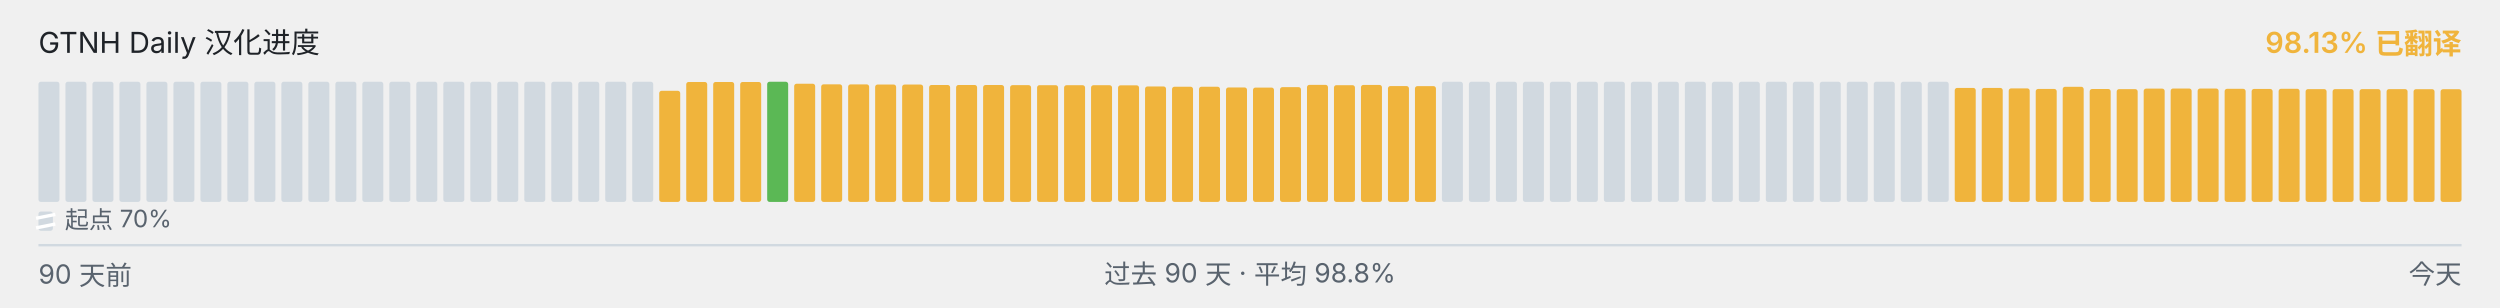
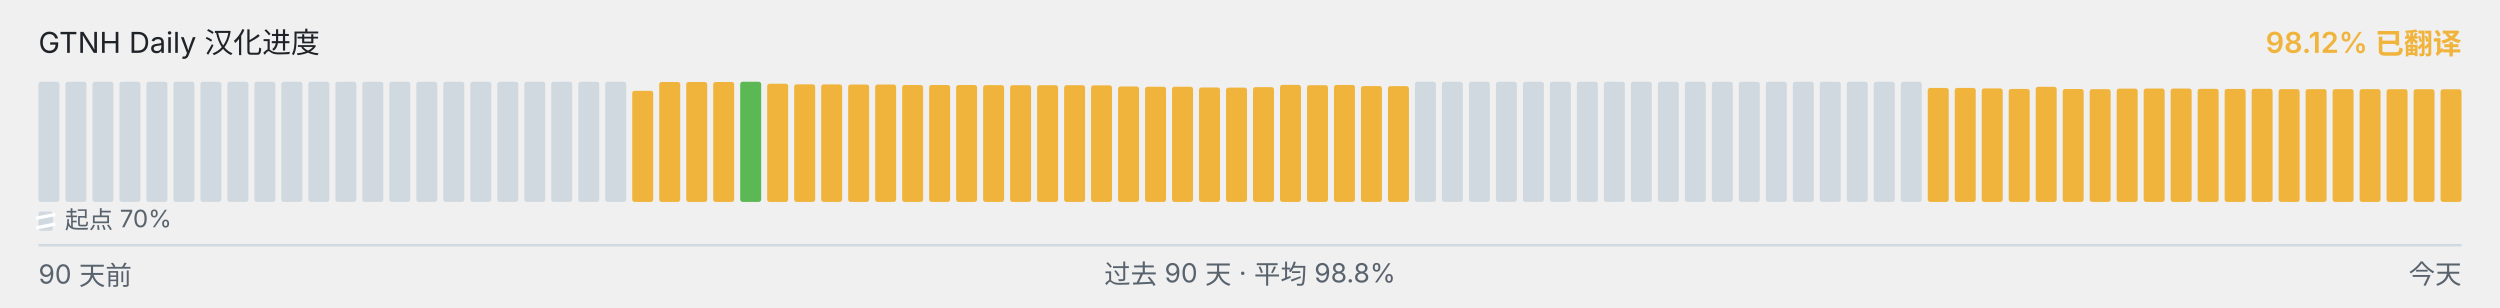
<svg xmlns="http://www.w3.org/2000/svg" viewBox="0 0 1040 128" width="1040" height="128" role="img" aria-label="GTNH Daily 汉化进度">
  <g font-family="-apple-system, BlinkMacSystemFont, &quot;Segoe UI&quot;, &quot;PingFang SC&quot;, &quot;Hiragino Sans GB&quot;, &quot;Microsoft YaHei&quot;, &quot;Source Han Sans SC&quot;, sans-serif" font-size="12">
    <text x="16" y="22" fill="#1f2328">GTNH Daily 汉化进度</text>
-     <text x="1024" y="22" text-anchor="end" fill="#F0B43C" font-weight="600">98.13% 已翻译</text>
+     <text x="1024" y="22" text-anchor="end" fill="#F0B43C" font-weight="600">98.12% 已翻译</text>
  </g>
  <g>
    <rect x="16.00" y="34.00" width="8.73" height="50.00" rx="1" ry="1" fill="#d1d9e0" />
    <rect x="27.23" y="34.00" width="8.73" height="50.00" rx="1" ry="1" fill="#d1d9e0" />
    <rect x="38.46" y="34.00" width="8.73" height="50.00" rx="1" ry="1" fill="#d1d9e0" />
    <rect x="49.68" y="34.00" width="8.73" height="50.00" rx="1" ry="1" fill="#d1d9e0" />
    <rect x="60.91" y="34.00" width="8.73" height="50.00" rx="1" ry="1" fill="#d1d9e0" />
    <rect x="72.14" y="34.00" width="8.73" height="50.00" rx="1" ry="1" fill="#d1d9e0" />
    <rect x="83.37" y="34.00" width="8.73" height="50.00" rx="1" ry="1" fill="#d1d9e0" />
    <rect x="94.59" y="34.00" width="8.73" height="50.00" rx="1" ry="1" fill="#d1d9e0" />
    <rect x="105.82" y="34.00" width="8.73" height="50.00" rx="1" ry="1" fill="#d1d9e0" />
    <rect x="117.05" y="34.00" width="8.73" height="50.00" rx="1" ry="1" fill="#d1d9e0" />
    <rect x="128.28" y="34.00" width="8.73" height="50.00" rx="1" ry="1" fill="#d1d9e0" />
    <rect x="139.51" y="34.00" width="8.73" height="50.00" rx="1" ry="1" fill="#d1d9e0" />
    <rect x="150.73" y="34.00" width="8.73" height="50.00" rx="1" ry="1" fill="#d1d9e0" />
    <rect x="161.96" y="34.00" width="8.73" height="50.00" rx="1" ry="1" fill="#d1d9e0" />
    <rect x="173.19" y="34.00" width="8.73" height="50.00" rx="1" ry="1" fill="#d1d9e0" />
    <rect x="184.42" y="34.00" width="8.73" height="50.00" rx="1" ry="1" fill="#d1d9e0" />
    <rect x="195.64" y="34.00" width="8.73" height="50.00" rx="1" ry="1" fill="#d1d9e0" />
    <rect x="206.87" y="34.00" width="8.73" height="50.00" rx="1" ry="1" fill="#d1d9e0" />
    <rect x="218.10" y="34.00" width="8.73" height="50.00" rx="1" ry="1" fill="#d1d9e0" />
    <rect x="229.33" y="34.00" width="8.73" height="50.00" rx="1" ry="1" fill="#d1d9e0" />
    <rect x="240.56" y="34.00" width="8.73" height="50.00" rx="1" ry="1" fill="#d1d9e0" />
    <rect x="251.78" y="34.00" width="8.73" height="50.00" rx="1" ry="1" fill="#d1d9e0" />
-     <rect x="263.01" y="34.00" width="8.73" height="50.00" rx="1" ry="1" fill="#d1d9e0" />
-     <rect x="274.24" y="37.77" width="8.73" height="46.23" rx="1" ry="1" fill="#F0B43C" />
+     <rect x="263.01" y="37.77" width="8.73" height="46.23" rx="1" ry="1" fill="#F0B43C" />
+     <rect x="274.24" y="34.10" width="8.73" height="49.90" rx="1" ry="1" fill="#F0B43C" />
    <rect x="285.47" y="34.10" width="8.73" height="49.90" rx="1" ry="1" fill="#F0B43C" />
    <rect x="296.69" y="34.10" width="8.73" height="49.90" rx="1" ry="1" fill="#F0B43C" />
-     <rect x="307.92" y="34.10" width="8.73" height="49.90" rx="1" ry="1" fill="#F0B43C" />
-     <rect x="319.15" y="34.00" width="8.73" height="50.00" rx="1" ry="1" fill="#5BB855" />
-     <rect x="330.38" y="34.83" width="8.73" height="49.17" rx="1" ry="1" fill="#F0B43C" />
-     <rect x="341.61" y="35.08" width="8.73" height="48.92" rx="1" ry="1" fill="#F0B43C" />
-     <rect x="352.83" y="35.10" width="8.73" height="48.90" rx="1" ry="1" fill="#F0B43C" />
-     <rect x="364.06" y="35.17" width="8.73" height="48.83" rx="1" ry="1" fill="#F0B43C" />
-     <rect x="375.29" y="35.18" width="8.73" height="48.82" rx="1" ry="1" fill="#F0B43C" />
+     <rect x="307.92" y="34.00" width="8.73" height="50.00" rx="1" ry="1" fill="#5BB855" />
+     <rect x="319.15" y="34.83" width="8.73" height="49.17" rx="1" ry="1" fill="#F0B43C" />
+     <rect x="330.38" y="35.08" width="8.73" height="48.92" rx="1" ry="1" fill="#F0B43C" />
+     <rect x="341.61" y="35.10" width="8.73" height="48.90" rx="1" ry="1" fill="#F0B43C" />
+     <rect x="352.83" y="35.17" width="8.73" height="48.83" rx="1" ry="1" fill="#F0B43C" />
+     <rect x="364.06" y="35.18" width="8.73" height="48.82" rx="1" ry="1" fill="#F0B43C" />
+     <rect x="375.29" y="35.35" width="8.73" height="48.65" rx="1" ry="1" fill="#F0B43C" />
    <rect x="386.52" y="35.35" width="8.73" height="48.65" rx="1" ry="1" fill="#F0B43C" />
-     <rect x="397.74" y="35.35" width="8.73" height="48.65" rx="1" ry="1" fill="#F0B43C" />
-     <rect x="408.97" y="35.37" width="8.73" height="48.63" rx="1" ry="1" fill="#F0B43C" />
-     <rect x="420.20" y="35.42" width="8.73" height="48.58" rx="1" ry="1" fill="#F0B43C" />
-     <rect x="431.43" y="35.43" width="8.73" height="48.57" rx="1" ry="1" fill="#F0B43C" />
+     <rect x="397.74" y="35.37" width="8.73" height="48.63" rx="1" ry="1" fill="#F0B43C" />
+     <rect x="408.97" y="35.42" width="8.73" height="48.58" rx="1" ry="1" fill="#F0B43C" />
+     <rect x="420.20" y="35.43" width="8.73" height="48.57" rx="1" ry="1" fill="#F0B43C" />
+     <rect x="431.43" y="35.45" width="8.73" height="48.55" rx="1" ry="1" fill="#F0B43C" />
    <rect x="442.66" y="35.45" width="8.73" height="48.55" rx="1" ry="1" fill="#F0B43C" />
-     <rect x="453.88" y="35.45" width="8.73" height="48.55" rx="1" ry="1" fill="#F0B43C" />
-     <rect x="465.11" y="35.50" width="8.73" height="48.50" rx="1" ry="1" fill="#F0B43C" />
-     <rect x="476.34" y="35.97" width="8.73" height="48.03" rx="1" ry="1" fill="#F0B43C" />
+     <rect x="453.88" y="35.50" width="8.73" height="48.50" rx="1" ry="1" fill="#F0B43C" />
+     <rect x="465.11" y="35.97" width="8.73" height="48.03" rx="1" ry="1" fill="#F0B43C" />
+     <rect x="476.34" y="36.08" width="8.73" height="47.92" rx="1" ry="1" fill="#F0B43C" />
    <rect x="487.57" y="36.08" width="8.73" height="47.92" rx="1" ry="1" fill="#F0B43C" />
-     <rect x="498.79" y="36.08" width="8.73" height="47.92" rx="1" ry="1" fill="#F0B43C" />
-     <rect x="510.02" y="36.38" width="8.73" height="47.62" rx="1" ry="1" fill="#F0B43C" />
-     <rect x="521.25" y="36.43" width="8.73" height="47.57" rx="1" ry="1" fill="#F0B43C" />
-     <rect x="532.48" y="36.25" width="8.73" height="47.75" rx="1" ry="1" fill="#F0B43C" />
-     <rect x="543.71" y="35.30" width="8.73" height="48.70" rx="1" ry="1" fill="#F0B43C" />
-     <rect x="554.93" y="35.43" width="8.73" height="48.57" rx="1" ry="1" fill="#F0B43C" />
-     <rect x="566.16" y="35.33" width="8.73" height="48.67" rx="1" ry="1" fill="#F0B43C" />
-     <rect x="577.39" y="35.80" width="8.73" height="48.20" rx="1" ry="1" fill="#F0B43C" />
-     <rect x="588.62" y="35.83" width="8.73" height="48.17" rx="1" ry="1" fill="#F0B43C" />
+     <rect x="498.79" y="36.38" width="8.73" height="47.62" rx="1" ry="1" fill="#F0B43C" />
+     <rect x="510.02" y="36.43" width="8.73" height="47.57" rx="1" ry="1" fill="#F0B43C" />
+     <rect x="521.25" y="36.25" width="8.73" height="47.75" rx="1" ry="1" fill="#F0B43C" />
+     <rect x="532.48" y="35.30" width="8.73" height="48.70" rx="1" ry="1" fill="#F0B43C" />
+     <rect x="543.71" y="35.43" width="8.73" height="48.57" rx="1" ry="1" fill="#F0B43C" />
+     <rect x="554.93" y="35.33" width="8.73" height="48.67" rx="1" ry="1" fill="#F0B43C" />
+     <rect x="566.16" y="35.80" width="8.73" height="48.20" rx="1" ry="1" fill="#F0B43C" />
+     <rect x="577.39" y="35.83" width="8.73" height="48.17" rx="1" ry="1" fill="#F0B43C" />
+     <rect x="588.62" y="34.00" width="8.73" height="50.00" rx="1" ry="1" fill="#d1d9e0" />
    <rect x="599.84" y="34.00" width="8.73" height="50.00" rx="1" ry="1" fill="#d1d9e0" />
    <rect x="611.07" y="34.00" width="8.73" height="50.00" rx="1" ry="1" fill="#d1d9e0" />
    <rect x="622.30" y="34.00" width="8.73" height="50.00" rx="1" ry="1" fill="#d1d9e0" />
    <rect x="633.53" y="34.00" width="8.73" height="50.00" rx="1" ry="1" fill="#d1d9e0" />
    <rect x="644.76" y="34.00" width="8.73" height="50.00" rx="1" ry="1" fill="#d1d9e0" />
    <rect x="655.98" y="34.00" width="8.73" height="50.00" rx="1" ry="1" fill="#d1d9e0" />
    <rect x="667.21" y="34.00" width="8.73" height="50.00" rx="1" ry="1" fill="#d1d9e0" />
    <rect x="678.44" y="34.00" width="8.73" height="50.00" rx="1" ry="1" fill="#d1d9e0" />
    <rect x="689.67" y="34.00" width="8.73" height="50.00" rx="1" ry="1" fill="#d1d9e0" />
    <rect x="700.89" y="34.00" width="8.73" height="50.00" rx="1" ry="1" fill="#d1d9e0" />
    <rect x="712.12" y="34.00" width="8.73" height="50.00" rx="1" ry="1" fill="#d1d9e0" />
    <rect x="723.35" y="34.00" width="8.73" height="50.00" rx="1" ry="1" fill="#d1d9e0" />
    <rect x="734.58" y="34.00" width="8.73" height="50.00" rx="1" ry="1" fill="#d1d9e0" />
    <rect x="745.81" y="34.00" width="8.73" height="50.00" rx="1" ry="1" fill="#d1d9e0" />
    <rect x="757.03" y="34.00" width="8.73" height="50.00" rx="1" ry="1" fill="#d1d9e0" />
    <rect x="768.26" y="34.00" width="8.73" height="50.00" rx="1" ry="1" fill="#d1d9e0" />
    <rect x="779.49" y="34.00" width="8.73" height="50.00" rx="1" ry="1" fill="#d1d9e0" />
    <rect x="790.72" y="34.00" width="8.73" height="50.00" rx="1" ry="1" fill="#d1d9e0" />
-     <rect x="801.94" y="34.00" width="8.73" height="50.00" rx="1" ry="1" fill="#d1d9e0" />
+     <rect x="801.94" y="36.57" width="8.73" height="47.43" rx="1" ry="1" fill="#F0B43C" />
    <rect x="813.17" y="36.57" width="8.73" height="47.43" rx="1" ry="1" fill="#F0B43C" />
-     <rect x="824.40" y="36.57" width="8.73" height="47.43" rx="1" ry="1" fill="#F0B43C" />
-     <rect x="835.63" y="36.77" width="8.73" height="47.23" rx="1" ry="1" fill="#F0B43C" />
-     <rect x="846.86" y="37.00" width="8.73" height="47.00" rx="1" ry="1" fill="#F0B43C" />
-     <rect x="858.08" y="36.10" width="8.73" height="47.90" rx="1" ry="1" fill="#F0B43C" />
-     <rect x="869.31" y="37.02" width="8.73" height="46.98" rx="1" ry="1" fill="#F0B43C" />
-     <rect x="880.54" y="37.08" width="8.73" height="46.92" rx="1" ry="1" fill="#F0B43C" />
-     <rect x="891.77" y="36.87" width="8.73" height="47.13" rx="1" ry="1" fill="#F0B43C" />
-     <rect x="902.99" y="36.82" width="8.73" height="47.18" rx="1" ry="1" fill="#F0B43C" />
-     <rect x="914.22" y="36.83" width="8.73" height="47.17" rx="1" ry="1" fill="#F0B43C" />
-     <rect x="925.45" y="36.95" width="8.73" height="47.05" rx="1" ry="1" fill="#F0B43C" />
-     <rect x="936.68" y="37.00" width="8.73" height="47.00" rx="1" ry="1" fill="#F0B43C" />
-     <rect x="947.91" y="36.93" width="8.73" height="47.07" rx="1" ry="1" fill="#F0B43C" />
+     <rect x="824.40" y="36.77" width="8.73" height="47.23" rx="1" ry="1" fill="#F0B43C" />
+     <rect x="835.63" y="37.00" width="8.73" height="47.00" rx="1" ry="1" fill="#F0B43C" />
+     <rect x="846.86" y="36.10" width="8.73" height="47.90" rx="1" ry="1" fill="#F0B43C" />
+     <rect x="858.08" y="37.02" width="8.73" height="46.98" rx="1" ry="1" fill="#F0B43C" />
+     <rect x="869.31" y="37.08" width="8.73" height="46.92" rx="1" ry="1" fill="#F0B43C" />
+     <rect x="880.54" y="36.87" width="8.73" height="47.13" rx="1" ry="1" fill="#F0B43C" />
+     <rect x="891.77" y="36.82" width="8.73" height="47.18" rx="1" ry="1" fill="#F0B43C" />
+     <rect x="902.99" y="36.83" width="8.73" height="47.17" rx="1" ry="1" fill="#F0B43C" />
+     <rect x="914.22" y="36.95" width="8.73" height="47.05" rx="1" ry="1" fill="#F0B43C" />
+     <rect x="925.45" y="37.00" width="8.73" height="47.00" rx="1" ry="1" fill="#F0B43C" />
+     <rect x="936.68" y="36.93" width="8.73" height="47.07" rx="1" ry="1" fill="#F0B43C" />
+     <rect x="947.91" y="37.07" width="8.73" height="46.93" rx="1" ry="1" fill="#F0B43C" />
    <rect x="959.13" y="37.07" width="8.73" height="46.93" rx="1" ry="1" fill="#F0B43C" />
    <rect x="970.36" y="37.07" width="8.73" height="46.93" rx="1" ry="1" fill="#F0B43C" />
-     <rect x="981.59" y="37.07" width="8.73" height="46.93" rx="1" ry="1" fill="#F0B43C" />
-     <rect x="992.82" y="37.08" width="8.73" height="46.92" rx="1" ry="1" fill="#F0B43C" />
-     <rect x="1004.04" y="37.10" width="8.73" height="46.90" rx="1" ry="1" fill="#F0B43C" />
-     <rect x="1015.27" y="37.12" width="8.73" height="46.88" rx="1" ry="1" fill="#F0B43C" />
+     <rect x="981.59" y="37.08" width="8.73" height="46.92" rx="1" ry="1" fill="#F0B43C" />
+     <rect x="992.82" y="37.10" width="8.73" height="46.90" rx="1" ry="1" fill="#F0B43C" />
+     <rect x="1004.04" y="37.12" width="8.73" height="46.88" rx="1" ry="1" fill="#F0B43C" />
+     <rect x="1015.27" y="37.13" width="8.73" height="46.87" rx="1" ry="1" fill="#F0B43C" />
  </g>
  <g aria-hidden="true">
    <rect x="16" y="88" width="6" height="8" rx="1" fill="#d1d9e0" />
    <line x1="15" y1="90.80" x2="23" y2="89.20" stroke="#ffffff" stroke-width="1.4" />
    <line x1="15" y1="94.80" x2="23" y2="93.20" stroke="#ffffff" stroke-width="1.4" />
    <text x="27" y="95" font-family="-apple-system, BlinkMacSystemFont, &quot;Segoe UI&quot;, &quot;PingFang SC&quot;, &quot;Hiragino Sans GB&quot;, &quot;Microsoft YaHei&quot;, &quot;Source Han Sans SC&quot;, sans-serif" font-size="10" fill="#59636e">起点 70%</text>
  </g>
  <line x1="16" x2="1024" y1="102" y2="102" stroke="#d1d9e0" stroke-width="1" />
  <g font-family="-apple-system, BlinkMacSystemFont, &quot;Segoe UI&quot;, &quot;PingFang SC&quot;, &quot;Hiragino Sans GB&quot;, &quot;Microsoft YaHei&quot;, &quot;Source Han Sans SC&quot;, sans-serif" font-size="11" fill="#59636e">
    <text x="16" y="118">90 天前</text>
    <text x="520" y="118" text-anchor="middle">过去 90 天 · 平均 98.8%</text>
    <text x="1024" y="118" text-anchor="end">今天</text>
  </g>
</svg>
